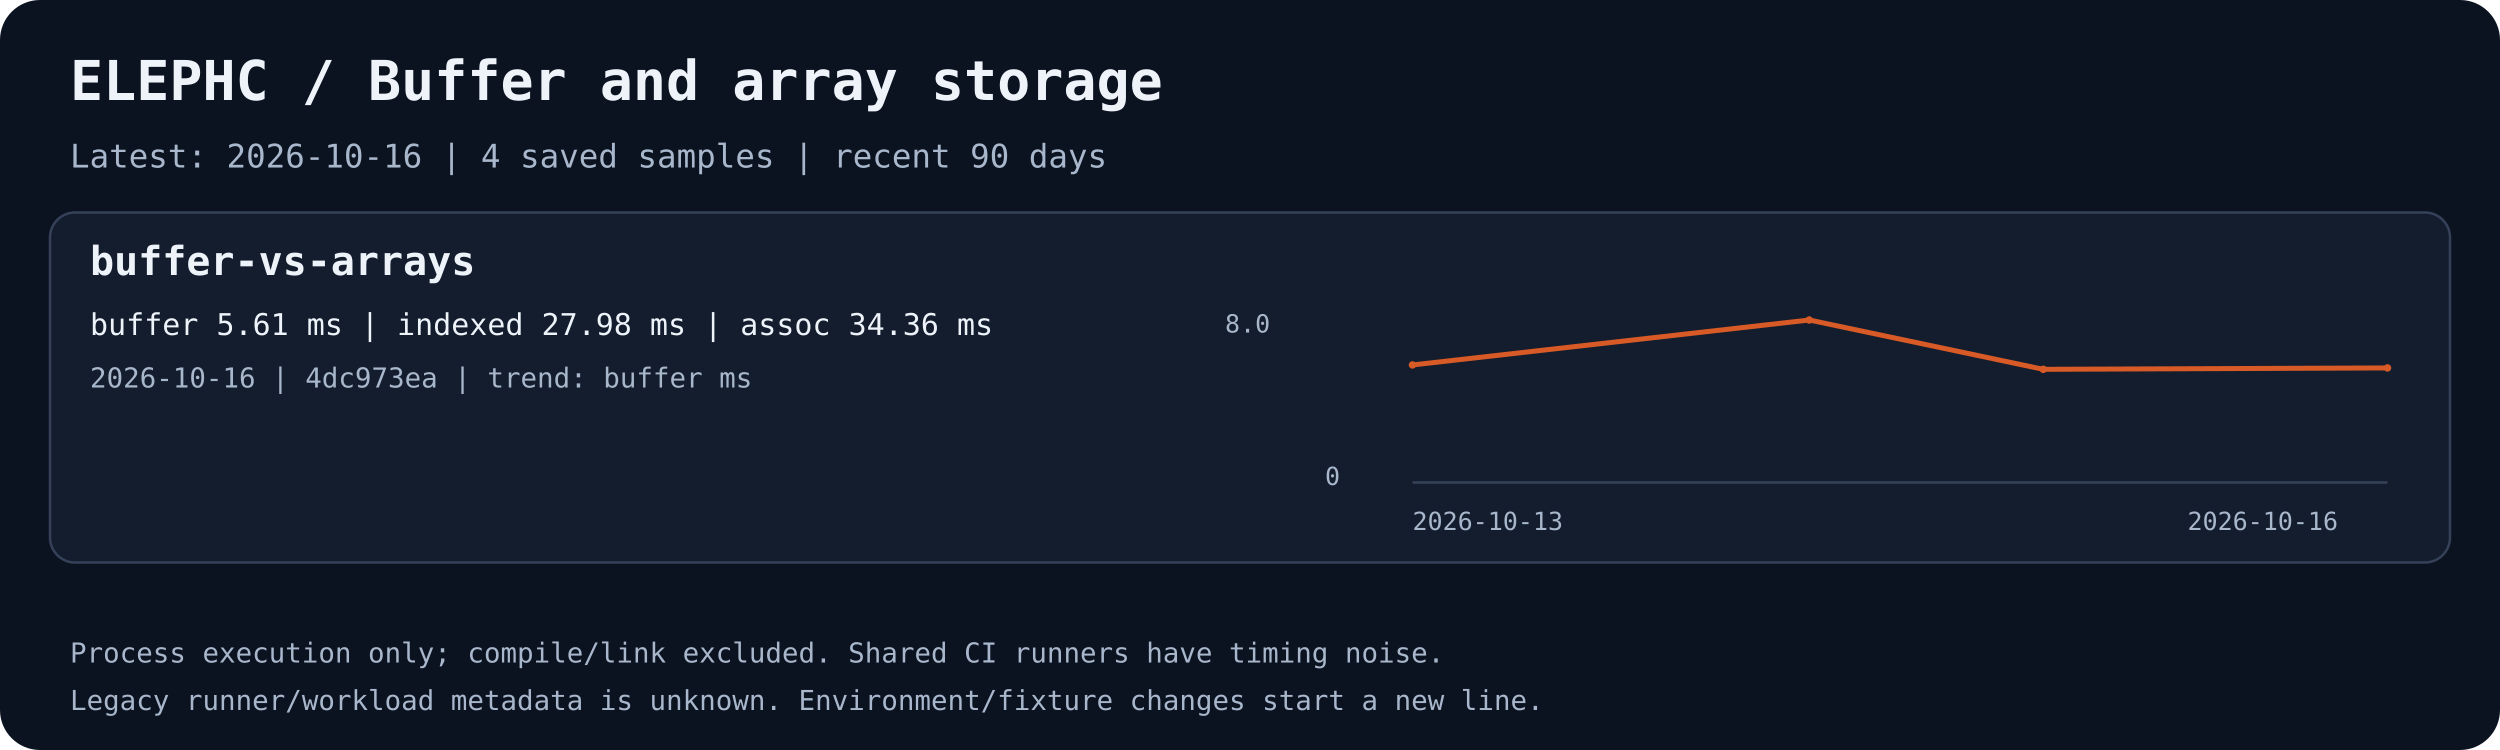
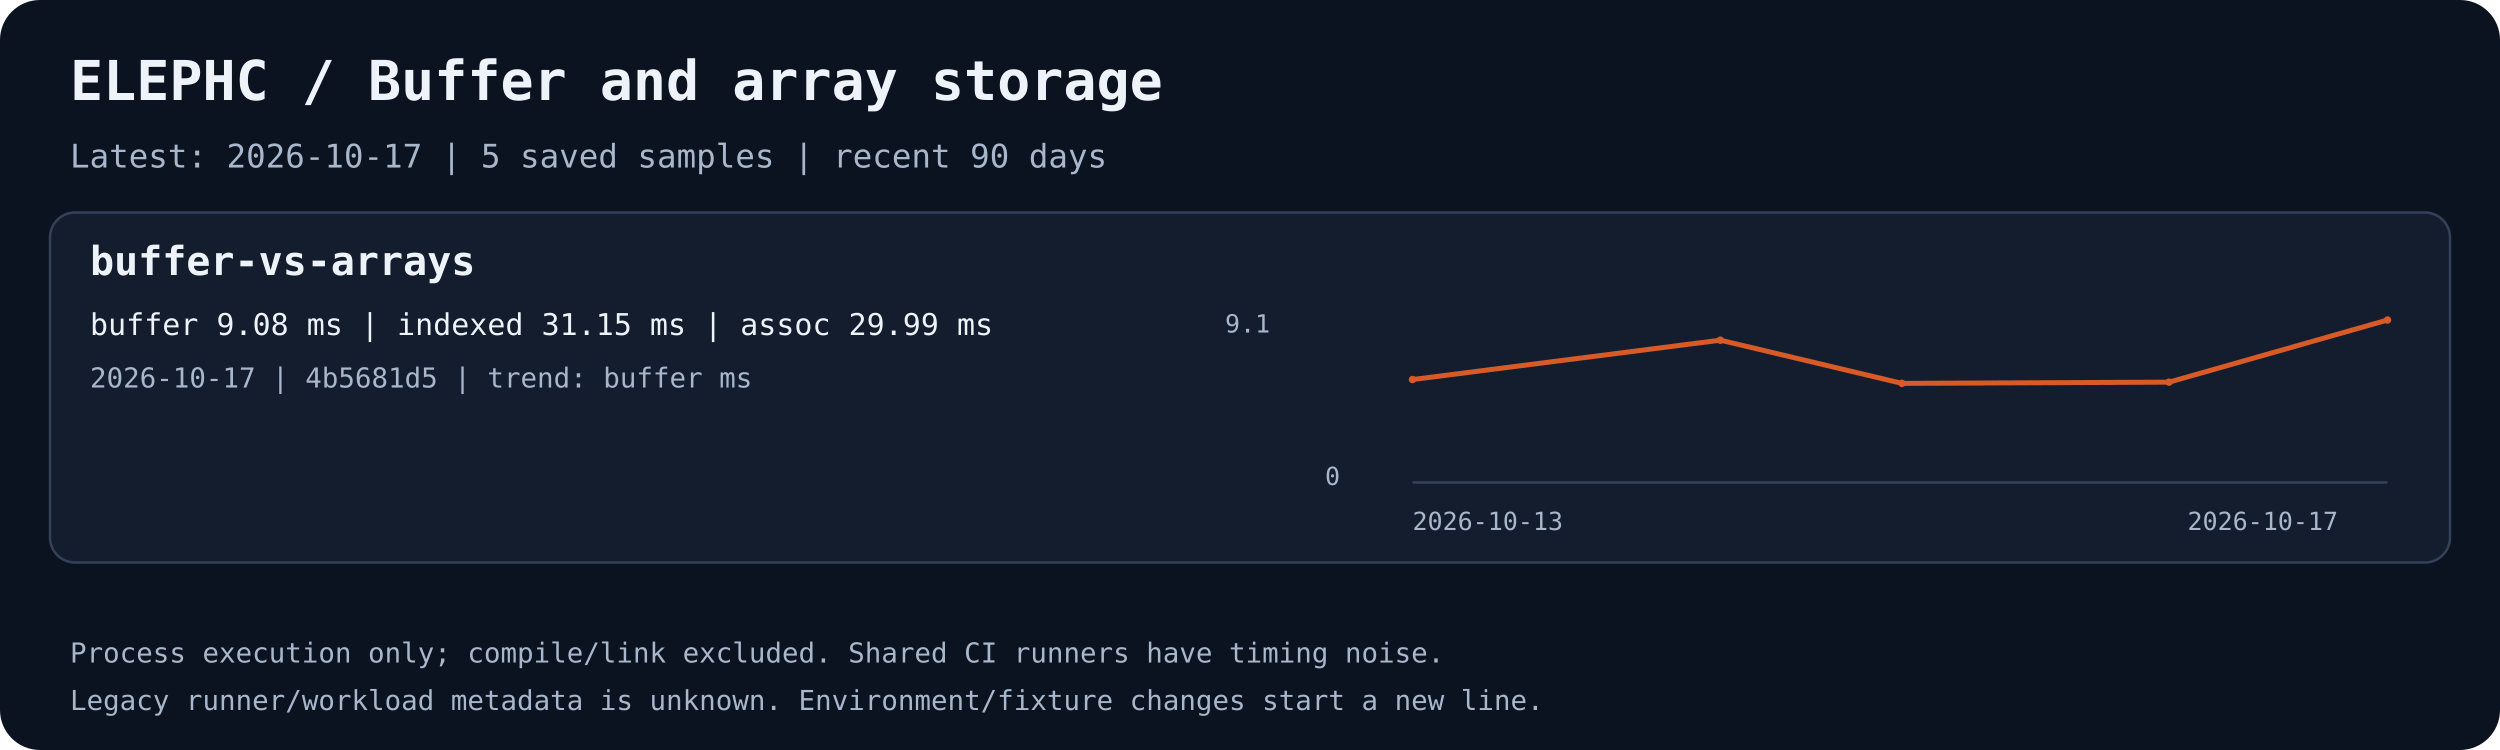
<svg xmlns="http://www.w3.org/2000/svg" width="1000" height="300" viewBox="0 0 1000 300" role="img" aria-labelledby="title desc">
  <rect width="1000" height="300" rx="16" fill="#0b1220" />
  <text x="28.0" y="40.0" fill="#eef3fa" font-family="ui-monospace,monospace" font-size="22" font-weight="700">ELEPHC / Buffer and array storage</text>
-   <text x="28.0" y="67.0" fill="#a8b7cb" font-family="ui-monospace,monospace" font-size="13" font-weight="400">Latest: 2026-10-16 | 4 saved samples | recent 90 days</text>
+   <text x="28.0" y="67.0" fill="#a8b7cb" font-family="ui-monospace,monospace" font-size="13" font-weight="400">Latest: 2026-10-17 | 5 saved samples | recent 90 days</text>
  <rect x="20" y="85" width="960" height="140" rx="10" fill="#131d2d" stroke="#344158" />
  <text x="36.0" y="110.0" fill="#eef3fa" font-family="ui-monospace,monospace" font-size="16" font-weight="700">buffer-vs-arrays</text>
-   <text x="36.0" y="134.0" fill="#eef3fa" font-family="ui-monospace,monospace" font-size="12" font-weight="400">buffer 5.61 ms | indexed 27.98 ms | assoc 34.36 ms</text>
-   <text x="36.0" y="155.0" fill="#a8b7cb" font-family="ui-monospace,monospace" font-size="11" font-weight="400">2026-10-16 | 4dc973ea | trend: buffer ms</text>
+   <text x="36.0" y="134.0" fill="#eef3fa" font-family="ui-monospace,monospace" font-size="12" font-weight="400">buffer 9.08 ms | indexed 31.15 ms | assoc 29.99 ms</text>
+   <text x="36.0" y="155.0" fill="#a8b7cb" font-family="ui-monospace,monospace" font-size="11" font-weight="400">2026-10-17 | 4b5681d5 | trend: buffer ms</text>
  <path d="M565 193 H955" stroke="#344158" fill="none" />
-   <polyline points="565.00,145.98 723.68,128.00 817.31,147.73 955.00,147.17" stroke="#d85a26" stroke-width="2" fill="none" />
-   <circle cx="565.00" cy="145.98" r="1.5" fill="#d85a26" />
-   <circle cx="723.68" cy="128.00" r="1.5" fill="#d85a26" />
-   <circle cx="817.31" cy="147.73" r="1.5" fill="#d85a26" />
-   <circle cx="955.00" cy="147.17" r="1.5" fill="#d85a26" />
+   <polyline points="565.00,151.82 688.13,136.07 760.79,153.35 867.63,152.86 955.00,128.00" stroke="#d85a26" stroke-width="2" fill="none" />
+   <circle cx="565.00" cy="151.82" r="1.5" fill="#d85a26" />
+   <circle cx="688.13" cy="136.07" r="1.5" fill="#d85a26" />
+   <circle cx="760.79" cy="153.35" r="1.5" fill="#d85a26" />
+   <circle cx="867.63" cy="152.86" r="1.5" fill="#d85a26" />
+   <circle cx="955.00" cy="128.00" r="1.5" fill="#d85a26" />
  <text x="565.0" y="212.0" fill="#a8b7cb" font-family="ui-monospace,monospace" font-size="10" font-weight="400">2026-10-13</text>
-   <text x="875.0" y="212.0" fill="#a8b7cb" font-family="ui-monospace,monospace" font-size="10" font-weight="400">2026-10-16</text>
-   <text x="490.0" y="133.0" fill="#a8b7cb" font-family="ui-monospace,monospace" font-size="10" font-weight="400">8.0</text>
+   <text x="875.0" y="212.0" fill="#a8b7cb" font-family="ui-monospace,monospace" font-size="10" font-weight="400">2026-10-17</text>
+   <text x="490.0" y="133.0" fill="#a8b7cb" font-family="ui-monospace,monospace" font-size="10" font-weight="400">9.1</text>
  <text x="530.0" y="194.0" fill="#a8b7cb" font-family="ui-monospace,monospace" font-size="10" font-weight="400">0</text>
  <text x="28.0" y="265.0" fill="#a8b7cb" font-family="ui-monospace,monospace" font-size="11" font-weight="400">Process execution only; compile/link excluded. Shared CI runners have timing noise.</text>
  <text x="28.0" y="284.0" fill="#a8b7cb" font-family="ui-monospace,monospace" font-size="11" font-weight="400">Legacy runner/workload metadata is unknown. Environment/fixture changes start a new line.</text>
</svg>
